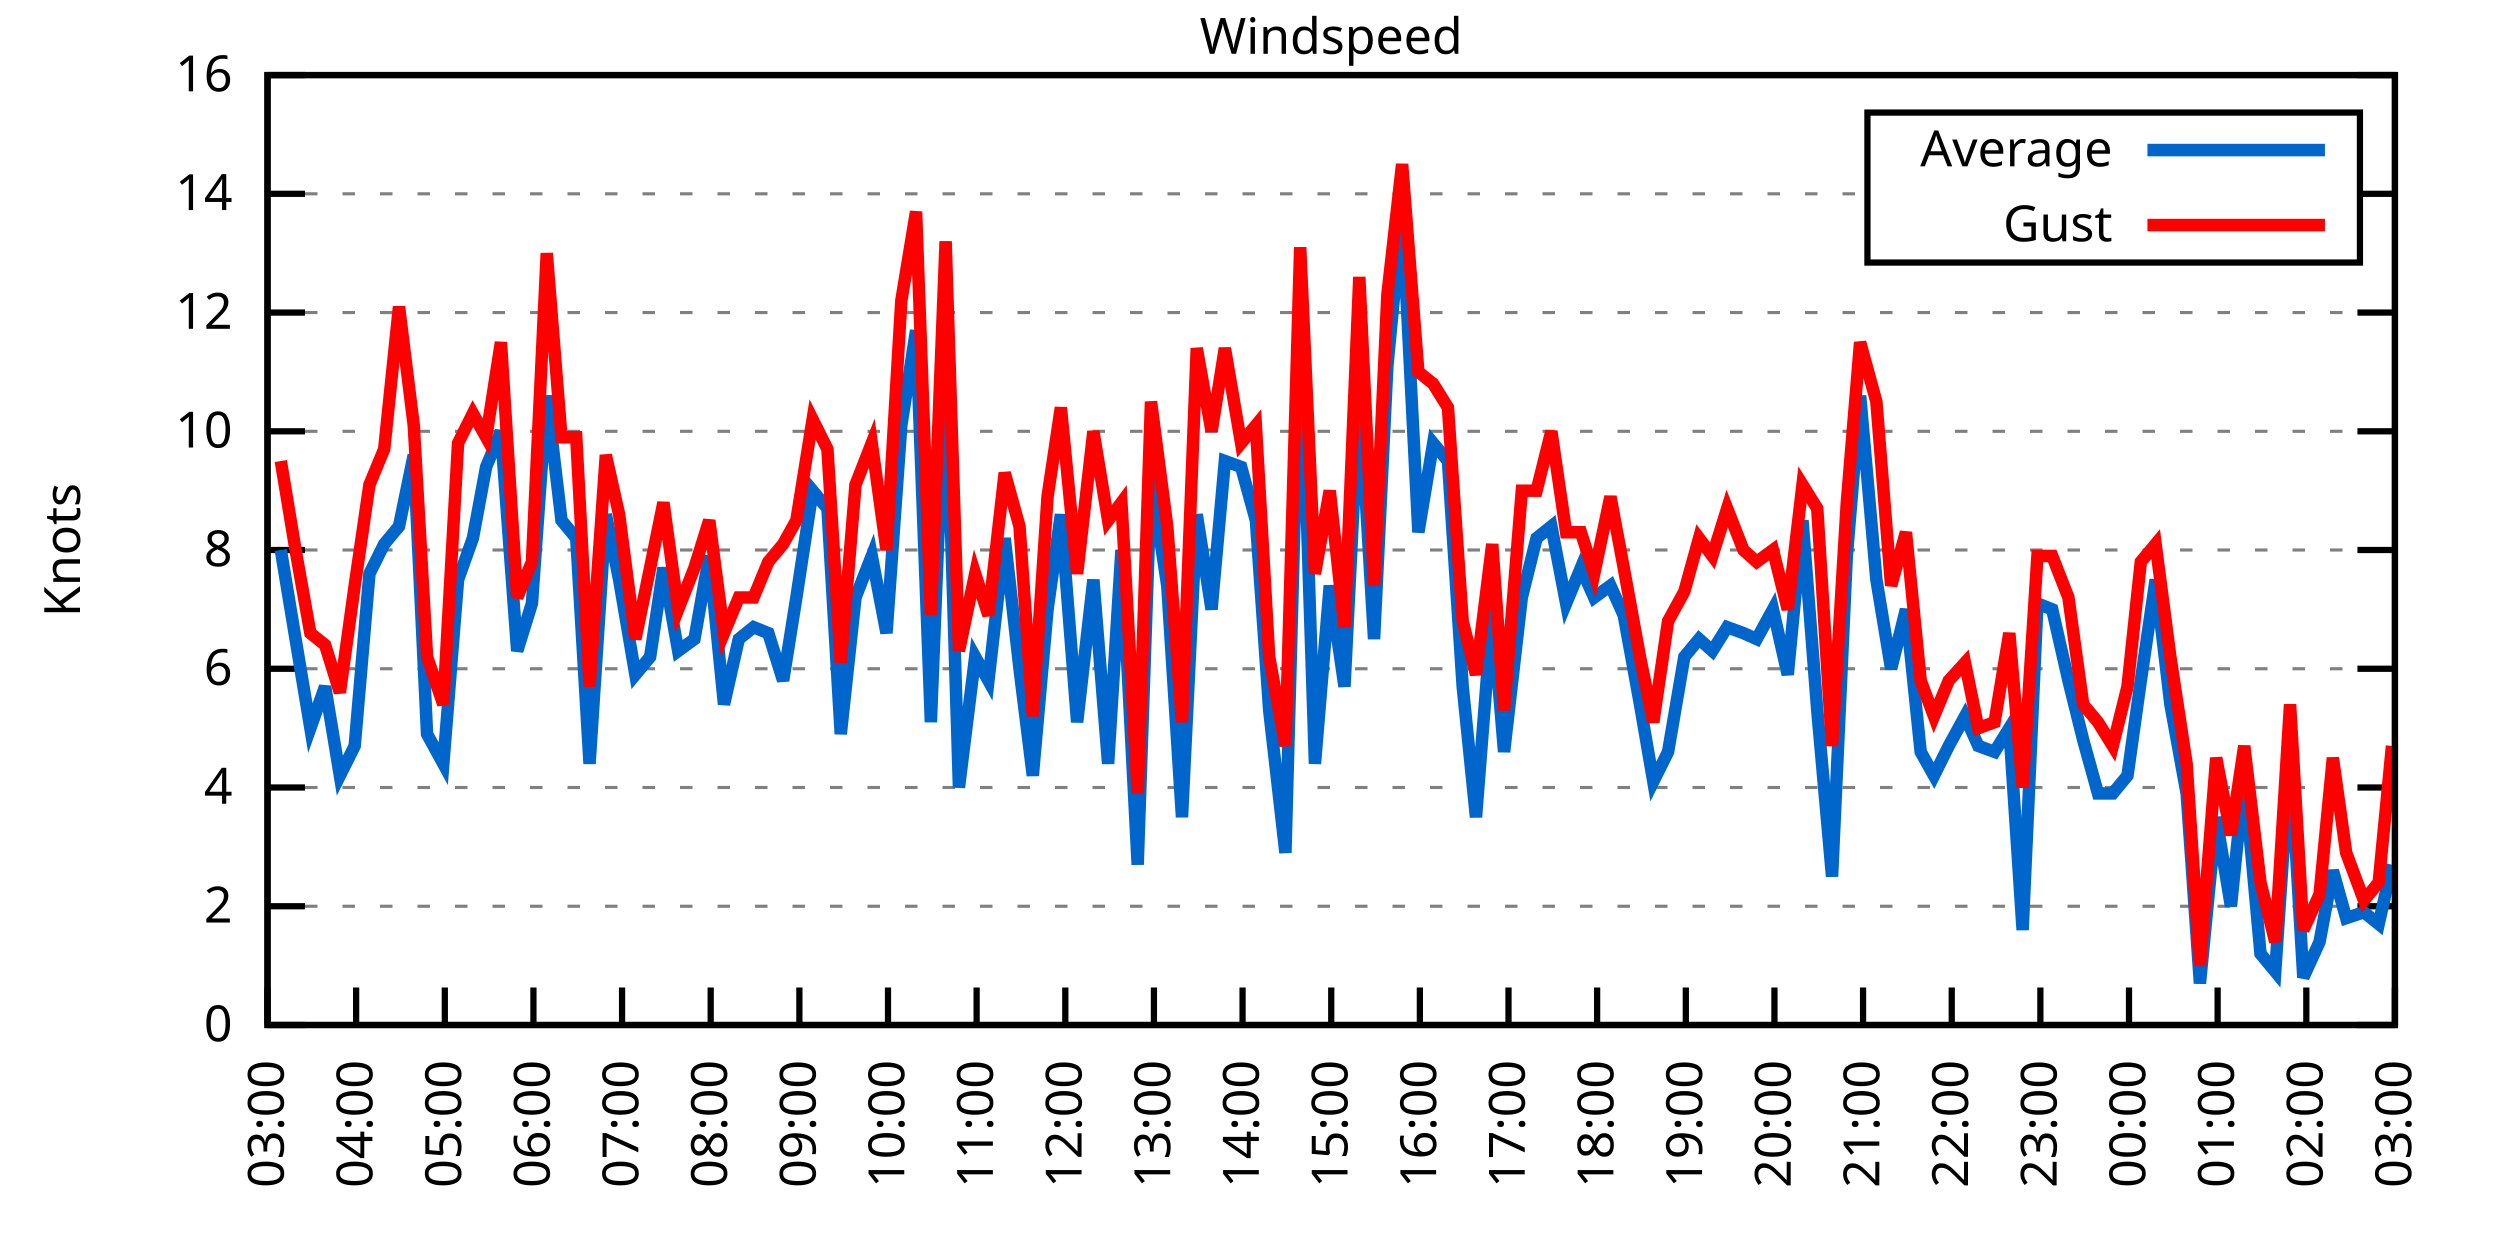
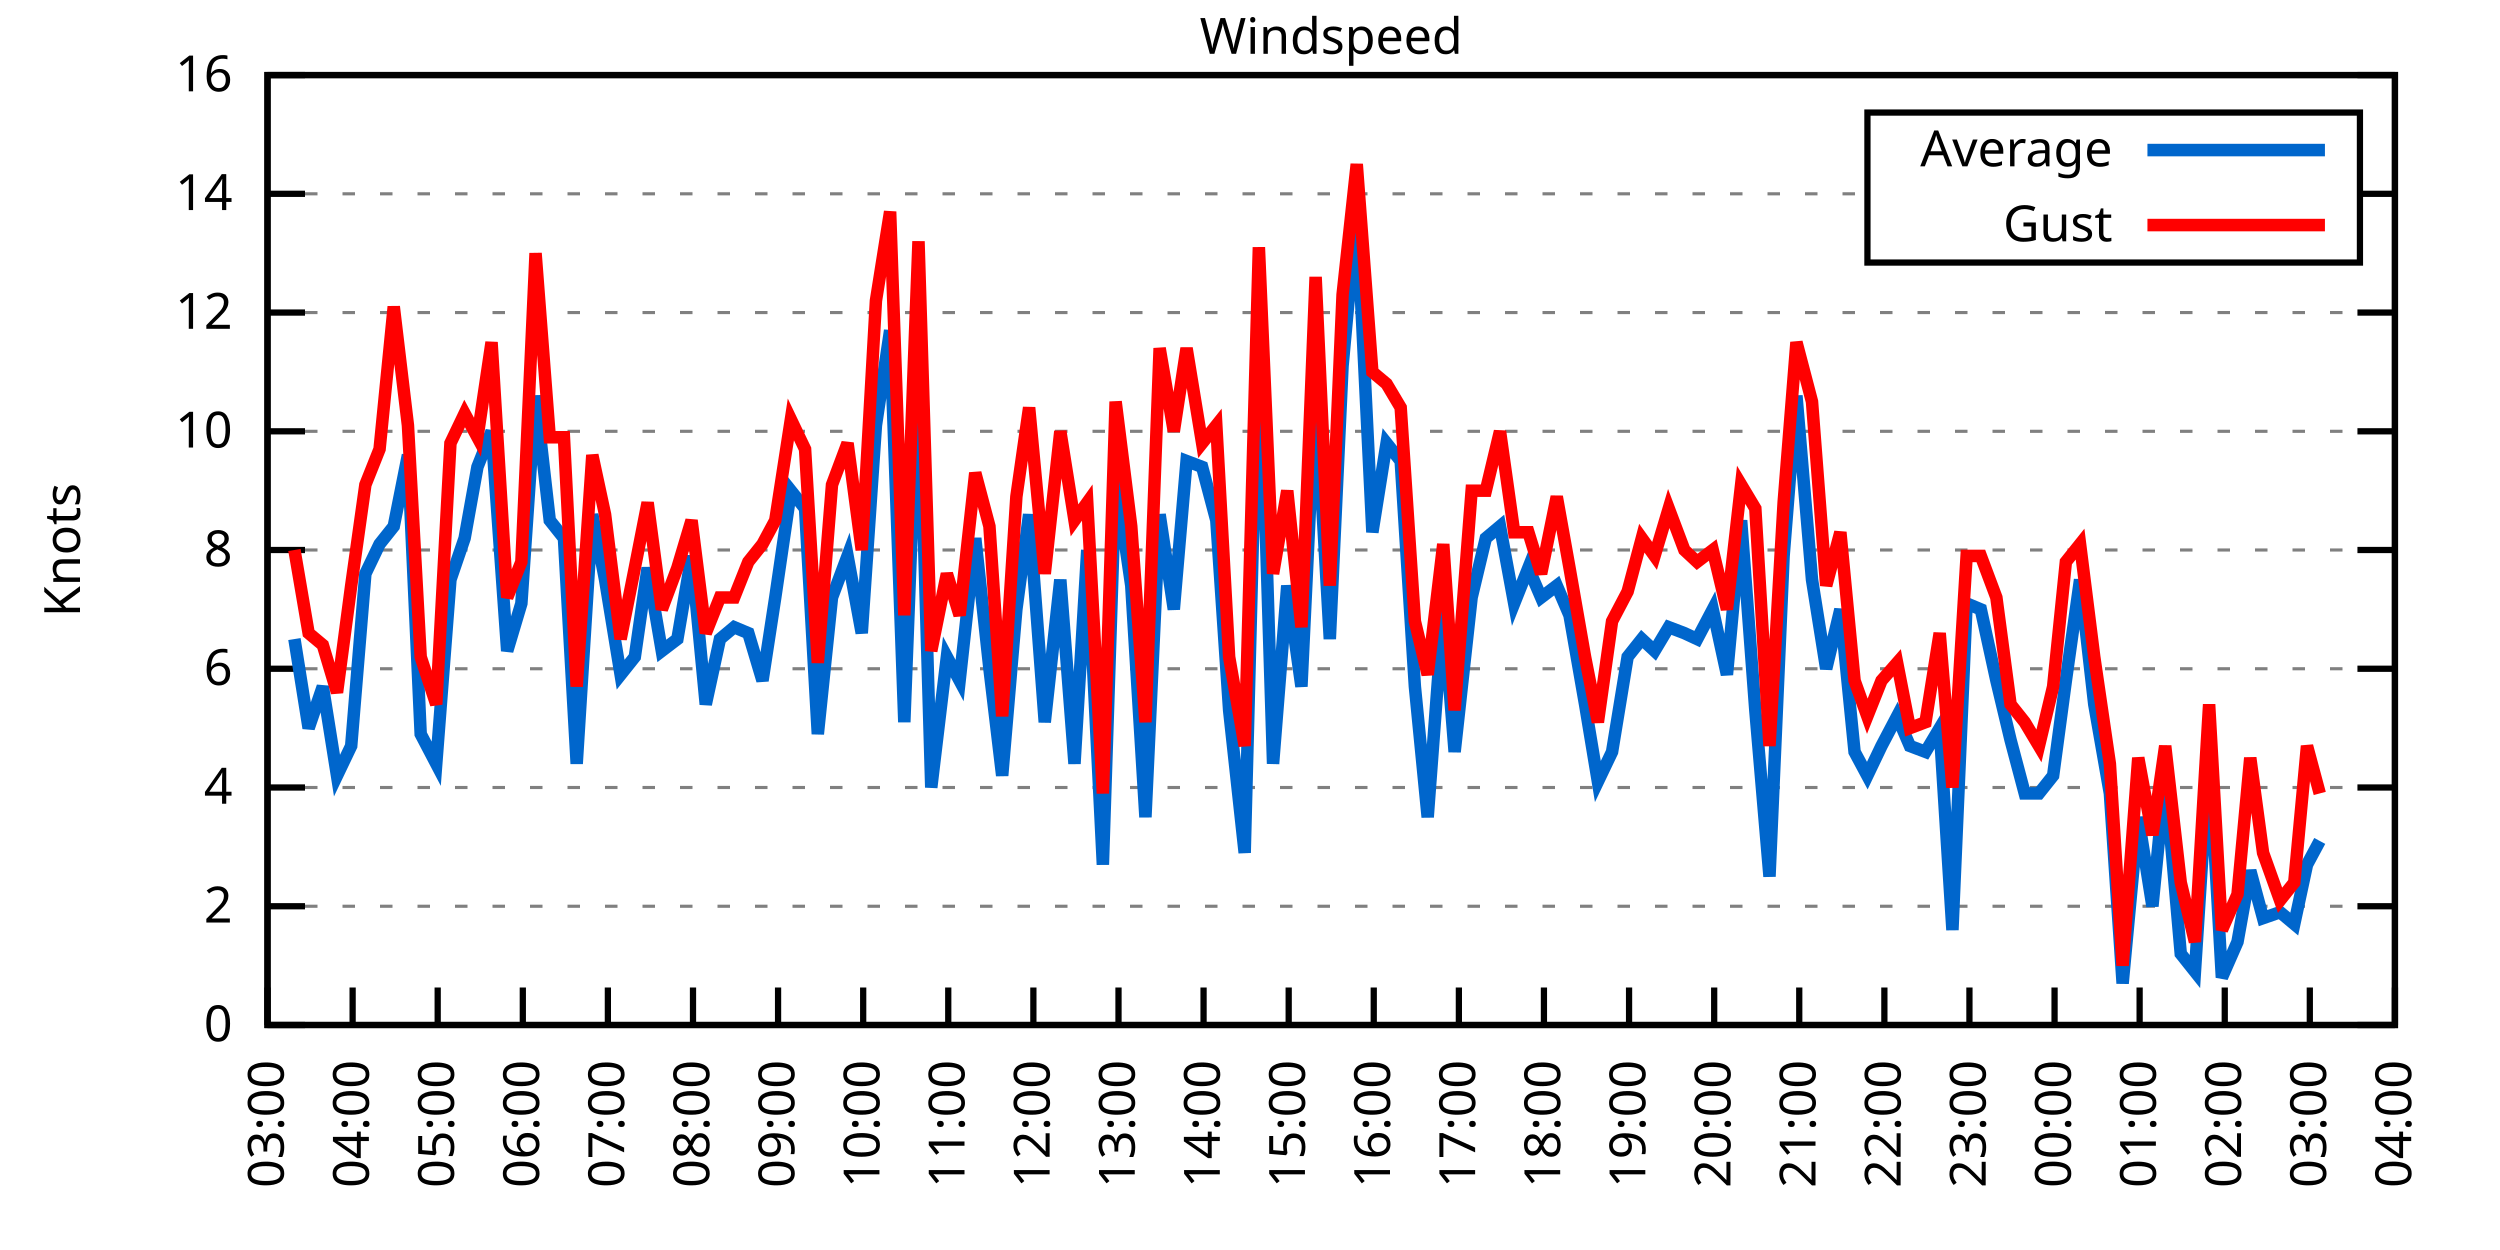
<svg xmlns="http://www.w3.org/2000/svg" xmlns:xlink="http://www.w3.org/1999/xlink" width="400" height="200" viewBox="0 0 400 200">
  <g id="gnuplot_canvas">
    <rect x="0" y="0" width="400" height="200" fill="none" />
    <defs>
      <circle id="gpDot" r="0.5" stroke-width="0.5" stroke="currentColor" />
      <path id="gpPt0" stroke-width="0.333" stroke="currentColor" d="M-1,0 h2 M0,-1 v2" />
      <path id="gpPt1" stroke-width="0.333" stroke="currentColor" d="M-1,-1 L1,1 M1,-1 L-1,1" />
      <path id="gpPt2" stroke-width="0.333" stroke="currentColor" d="M-1,0 L1,0 M0,-1 L0,1 M-1,-1 L1,1 M-1,1 L1,-1" />
      <rect id="gpPt3" stroke-width="0.333" stroke="currentColor" x="-1" y="-1" width="2" height="2" />
      <rect id="gpPt4" stroke-width="0.333" stroke="currentColor" fill="currentColor" x="-1" y="-1" width="2" height="2" />
      <circle id="gpPt5" stroke-width="0.333" stroke="currentColor" cx="0" cy="0" r="1" />
      <use xlink:href="#gpPt5" id="gpPt6" fill="currentColor" stroke="none" />
      <path id="gpPt7" stroke-width="0.333" stroke="currentColor" d="M0,-1.33 L-1.33,0.67 L1.33,0.67 z" />
      <use xlink:href="#gpPt7" id="gpPt8" fill="currentColor" stroke="none" />
      <use xlink:href="#gpPt7" id="gpPt9" stroke="currentColor" transform="rotate(180)" />
      <use xlink:href="#gpPt9" id="gpPt10" fill="currentColor" stroke="none" />
      <use xlink:href="#gpPt3" id="gpPt11" stroke="currentColor" transform="rotate(45)" />
      <use xlink:href="#gpPt11" id="gpPt12" fill="currentColor" stroke="none" />
      <path id="gpPt13" stroke-width="0.333" stroke="currentColor" d="M0,1.330 L1.265,0.411 L0.782,-1.067 L-0.782,-1.076 L-1.265,0.411 z" />
      <use xlink:href="#gpPt13" id="gpPt14" fill="currentColor" stroke="none" />
      <filter id="textbox" filterUnits="objectBoundingBox" x="0" y="0" height="1" width="1">
        <feFlood flood-color="white" flood-opacity="1" result="bgnd" />
        <feComposite in="SourceGraphic" in2="bgnd" operator="atop" />
      </filter>
      <filter id="greybox" filterUnits="objectBoundingBox" x="0" y="0" height="1" width="1">
        <feFlood flood-color="lightgrey" flood-opacity="1" result="grey" />
        <feComposite in="SourceGraphic" in2="grey" operator="atop" />
      </filter>
    </defs>
    <g fill="none" color="white" stroke="currentColor" stroke-width="1.00" stroke-linecap="butt" stroke-linejoin="miter">
</g>
    <g fill="none" color="black" stroke="currentColor" stroke-width="1.00" stroke-linecap="butt" stroke-linejoin="miter">
      <g stroke="none" shape-rendering="crispEdges">
        <polygon fill="rgb(255, 255, 255)" points="42.80,164.00 383.18,164.00 383.18,12.02 42.80,12.02 " />
      </g>
    </g>
    <g fill="none" color="black" stroke="currentColor" stroke-width="1.00" stroke-linecap="butt" stroke-linejoin="miter">
</g>
    <g fill="none" color="black" stroke="black" stroke-width="0.50" stroke-linecap="butt" stroke-linejoin="miter">
</g>
    <g fill="none" color="gray" stroke="currentColor" stroke-width="0.50" stroke-linecap="butt" stroke-linejoin="miter">
      <path stroke="gray" stroke-dasharray="2,4" class="gridline" d="M42.80,164.00 L383.19,164.00  " />
    </g>
    <g fill="none" color="gray" stroke="gray" stroke-width="1.00" stroke-linecap="butt" stroke-linejoin="miter">
</g>
    <g fill="none" color="black" stroke="currentColor" stroke-width="1.00" stroke-linecap="butt" stroke-linejoin="miter">
      <path stroke="black" d="M42.80,164.00 L48.80,164.00 M383.19,164.00 L377.19,164.00  " />
      <g transform="translate(37.20,166.60)" stroke="none" fill="black" font-family="Sans" font-size="8.00" text-anchor="end">
        <text>
          <tspan font-family="Sans"> 0</tspan>
        </text>
      </g>
    </g>
    <g fill="none" color="black" stroke="currentColor" stroke-width="1.00" stroke-linecap="butt" stroke-linejoin="miter">
</g>
    <g fill="none" color="black" stroke="black" stroke-width="0.50" stroke-linecap="butt" stroke-linejoin="miter">
</g>
    <g fill="none" color="gray" stroke="currentColor" stroke-width="0.50" stroke-linecap="butt" stroke-linejoin="miter">
      <path stroke="gray" stroke-dasharray="2,4" class="gridline" d="M42.80,145.00 L383.19,145.00  " />
    </g>
    <g fill="none" color="gray" stroke="gray" stroke-width="1.00" stroke-linecap="butt" stroke-linejoin="miter">
</g>
    <g fill="none" color="black" stroke="currentColor" stroke-width="1.00" stroke-linecap="butt" stroke-linejoin="miter">
      <path stroke="black" d="M42.80,145.00 L48.80,145.00 M383.19,145.00 L377.19,145.00  " />
      <g transform="translate(37.20,147.60)" stroke="none" fill="black" font-family="Sans" font-size="8.00" text-anchor="end">
        <text>
          <tspan font-family="Sans"> 2</tspan>
        </text>
      </g>
    </g>
    <g fill="none" color="black" stroke="currentColor" stroke-width="1.00" stroke-linecap="butt" stroke-linejoin="miter">
</g>
    <g fill="none" color="black" stroke="black" stroke-width="0.50" stroke-linecap="butt" stroke-linejoin="miter">
</g>
    <g fill="none" color="gray" stroke="currentColor" stroke-width="0.50" stroke-linecap="butt" stroke-linejoin="miter">
      <path stroke="gray" stroke-dasharray="2,4" class="gridline" d="M42.80,126.00 L383.19,126.00  " />
    </g>
    <g fill="none" color="gray" stroke="gray" stroke-width="1.00" stroke-linecap="butt" stroke-linejoin="miter">
</g>
    <g fill="none" color="black" stroke="currentColor" stroke-width="1.00" stroke-linecap="butt" stroke-linejoin="miter">
      <path stroke="black" d="M42.80,126.00 L48.80,126.00 M383.19,126.00 L377.19,126.00  " />
      <g transform="translate(37.20,128.60)" stroke="none" fill="black" font-family="Sans" font-size="8.00" text-anchor="end">
        <text>
          <tspan font-family="Sans"> 4</tspan>
        </text>
      </g>
    </g>
    <g fill="none" color="black" stroke="currentColor" stroke-width="1.00" stroke-linecap="butt" stroke-linejoin="miter">
</g>
    <g fill="none" color="black" stroke="black" stroke-width="0.50" stroke-linecap="butt" stroke-linejoin="miter">
</g>
    <g fill="none" color="gray" stroke="currentColor" stroke-width="0.50" stroke-linecap="butt" stroke-linejoin="miter">
      <path stroke="gray" stroke-dasharray="2,4" class="gridline" d="M42.80,107.00 L383.19,107.00  " />
    </g>
    <g fill="none" color="gray" stroke="gray" stroke-width="1.00" stroke-linecap="butt" stroke-linejoin="miter">
</g>
    <g fill="none" color="black" stroke="currentColor" stroke-width="1.00" stroke-linecap="butt" stroke-linejoin="miter">
      <path stroke="black" d="M42.80,107.00 L48.80,107.00 M383.19,107.00 L377.19,107.00  " />
      <g transform="translate(37.20,109.60)" stroke="none" fill="black" font-family="Sans" font-size="8.00" text-anchor="end">
        <text>
          <tspan font-family="Sans"> 6</tspan>
        </text>
      </g>
    </g>
    <g fill="none" color="black" stroke="currentColor" stroke-width="1.00" stroke-linecap="butt" stroke-linejoin="miter">
</g>
    <g fill="none" color="black" stroke="black" stroke-width="0.50" stroke-linecap="butt" stroke-linejoin="miter">
</g>
    <g fill="none" color="gray" stroke="currentColor" stroke-width="0.50" stroke-linecap="butt" stroke-linejoin="miter">
      <path stroke="gray" stroke-dasharray="2,4" class="gridline" d="M42.80,88.00 L383.19,88.00  " />
    </g>
    <g fill="none" color="gray" stroke="gray" stroke-width="1.00" stroke-linecap="butt" stroke-linejoin="miter">
</g>
    <g fill="none" color="black" stroke="currentColor" stroke-width="1.00" stroke-linecap="butt" stroke-linejoin="miter">
      <path stroke="black" d="M42.80,88.00 L48.80,88.00 M383.19,88.00 L377.19,88.00  " />
      <g transform="translate(37.20,90.60)" stroke="none" fill="black" font-family="Sans" font-size="8.00" text-anchor="end">
        <text>
          <tspan font-family="Sans"> 8</tspan>
        </text>
      </g>
    </g>
    <g fill="none" color="black" stroke="currentColor" stroke-width="1.00" stroke-linecap="butt" stroke-linejoin="miter">
</g>
    <g fill="none" color="black" stroke="black" stroke-width="0.50" stroke-linecap="butt" stroke-linejoin="miter">
</g>
    <g fill="none" color="gray" stroke="currentColor" stroke-width="0.50" stroke-linecap="butt" stroke-linejoin="miter">
      <path stroke="gray" stroke-dasharray="2,4" class="gridline" d="M42.80,69.01 L383.19,69.01  " />
    </g>
    <g fill="none" color="gray" stroke="gray" stroke-width="1.00" stroke-linecap="butt" stroke-linejoin="miter">
</g>
    <g fill="none" color="black" stroke="currentColor" stroke-width="1.00" stroke-linecap="butt" stroke-linejoin="miter">
      <path stroke="black" d="M42.80,69.01 L48.80,69.01 M383.19,69.01 L377.19,69.01  " />
      <g transform="translate(37.20,71.61)" stroke="none" fill="black" font-family="Sans" font-size="8.00" text-anchor="end">
        <text>
          <tspan font-family="Sans"> 10</tspan>
        </text>
      </g>
    </g>
    <g fill="none" color="black" stroke="currentColor" stroke-width="1.00" stroke-linecap="butt" stroke-linejoin="miter">
</g>
    <g fill="none" color="black" stroke="black" stroke-width="0.50" stroke-linecap="butt" stroke-linejoin="miter">
</g>
    <g fill="none" color="gray" stroke="currentColor" stroke-width="0.50" stroke-linecap="butt" stroke-linejoin="miter">
      <path stroke="gray" stroke-dasharray="2,4" class="gridline" d="M42.80,50.01 L383.19,50.01  " />
    </g>
    <g fill="none" color="gray" stroke="gray" stroke-width="1.00" stroke-linecap="butt" stroke-linejoin="miter">
</g>
    <g fill="none" color="black" stroke="currentColor" stroke-width="1.00" stroke-linecap="butt" stroke-linejoin="miter">
      <path stroke="black" d="M42.80,50.01 L48.80,50.01 M383.19,50.01 L377.19,50.01  " />
      <g transform="translate(37.20,52.61)" stroke="none" fill="black" font-family="Sans" font-size="8.00" text-anchor="end">
        <text>
          <tspan font-family="Sans"> 12</tspan>
        </text>
      </g>
    </g>
    <g fill="none" color="black" stroke="currentColor" stroke-width="1.00" stroke-linecap="butt" stroke-linejoin="miter">
</g>
    <g fill="none" color="black" stroke="black" stroke-width="0.50" stroke-linecap="butt" stroke-linejoin="miter">
</g>
    <g fill="none" color="gray" stroke="currentColor" stroke-width="0.50" stroke-linecap="butt" stroke-linejoin="miter">
      <path stroke="gray" stroke-dasharray="2,4" class="gridline" d="M42.80,31.01 L298.79,31.01 M377.59,31.01 L383.19,31.01  " />
    </g>
    <g fill="none" color="gray" stroke="gray" stroke-width="1.00" stroke-linecap="butt" stroke-linejoin="miter">
</g>
    <g fill="none" color="black" stroke="currentColor" stroke-width="1.00" stroke-linecap="butt" stroke-linejoin="miter">
      <path stroke="black" d="M42.80,31.01 L48.80,31.01 M383.19,31.01 L377.19,31.01  " />
      <g transform="translate(37.20,33.61)" stroke="none" fill="black" font-family="Sans" font-size="8.00" text-anchor="end">
        <text>
          <tspan font-family="Sans"> 14</tspan>
        </text>
      </g>
    </g>
    <g fill="none" color="black" stroke="currentColor" stroke-width="1.00" stroke-linecap="butt" stroke-linejoin="miter">
</g>
    <g fill="none" color="black" stroke="black" stroke-width="0.50" stroke-linecap="butt" stroke-linejoin="miter">
</g>
    <g fill="none" color="gray" stroke="currentColor" stroke-width="0.50" stroke-linecap="butt" stroke-linejoin="miter">
      <path stroke="gray" stroke-dasharray="2,4" class="gridline" d="M42.80,12.01 L383.19,12.01  " />
    </g>
    <g fill="none" color="gray" stroke="gray" stroke-width="1.00" stroke-linecap="butt" stroke-linejoin="miter">
</g>
    <g fill="none" color="black" stroke="currentColor" stroke-width="1.00" stroke-linecap="butt" stroke-linejoin="miter">
      <path stroke="black" d="M42.80,12.01 L48.80,12.01 M383.19,12.01 L377.19,12.01  " />
      <g transform="translate(37.20,14.61)" stroke="none" fill="black" font-family="Sans" font-size="8.00" text-anchor="end">
        <text>
          <tspan font-family="Sans"> 16</tspan>
        </text>
      </g>
    </g>
    <g fill="none" color="black" stroke="currentColor" stroke-width="1.00" stroke-linecap="butt" stroke-linejoin="miter">
      <path stroke="black" d="M42.80,164.00 L42.80,158.00  " />
      <g transform="translate(45.40,169.60) rotate(270.00)" stroke="none" fill="black" font-family="Sans" font-size="8.00" text-anchor="end">
        <text>
          <tspan font-family="Sans">03:00</tspan>
        </text>
      </g>
    </g>
    <g fill="none" color="black" stroke="currentColor" stroke-width="1.00" stroke-linecap="butt" stroke-linejoin="miter">
-       <path stroke="black" d="M56.98,164.00 L56.98,158.00  " />
-       <g transform="translate(59.58,169.60) rotate(270.00)" stroke="none" fill="black" font-family="Sans" font-size="8.00" text-anchor="end">
+       <path stroke="black" d="M56.42,164.00 L56.42,158.00  " />
+       <g transform="translate(59.02,169.60) rotate(270.00)" stroke="none" fill="black" font-family="Sans" font-size="8.00" text-anchor="end">
        <text>
          <tspan font-family="Sans">04:00</tspan>
        </text>
      </g>
    </g>
    <g fill="none" color="black" stroke="currentColor" stroke-width="1.00" stroke-linecap="butt" stroke-linejoin="miter">
-       <path stroke="black" d="M71.17,164.00 L71.17,158.00  " />
-       <g transform="translate(73.77,169.60) rotate(270.00)" stroke="none" fill="black" font-family="Sans" font-size="8.00" text-anchor="end">
+       <path stroke="black" d="M70.03,164.00 L70.03,158.00  " />
+       <g transform="translate(72.63,169.60) rotate(270.00)" stroke="none" fill="black" font-family="Sans" font-size="8.00" text-anchor="end">
        <text>
          <tspan font-family="Sans">05:00</tspan>
        </text>
      </g>
    </g>
    <g fill="none" color="black" stroke="currentColor" stroke-width="1.00" stroke-linecap="butt" stroke-linejoin="miter">
-       <path stroke="black" d="M85.35,164.00 L85.35,158.00  " />
-       <g transform="translate(87.95,169.60) rotate(270.00)" stroke="none" fill="black" font-family="Sans" font-size="8.00" text-anchor="end">
+       <path stroke="black" d="M83.65,164.00 L83.65,158.00  " />
+       <g transform="translate(86.25,169.60) rotate(270.00)" stroke="none" fill="black" font-family="Sans" font-size="8.00" text-anchor="end">
        <text>
          <tspan font-family="Sans">06:00</tspan>
        </text>
      </g>
    </g>
    <g fill="none" color="black" stroke="currentColor" stroke-width="1.00" stroke-linecap="butt" stroke-linejoin="miter">
-       <path stroke="black" d="M99.53,164.00 L99.53,158.00  " />
-       <g transform="translate(102.13,169.60) rotate(270.00)" stroke="none" fill="black" font-family="Sans" font-size="8.00" text-anchor="end">
+       <path stroke="black" d="M97.26,164.00 L97.26,158.00  " />
+       <g transform="translate(99.86,169.60) rotate(270.00)" stroke="none" fill="black" font-family="Sans" font-size="8.00" text-anchor="end">
        <text>
          <tspan font-family="Sans">07:00</tspan>
        </text>
      </g>
    </g>
    <g fill="none" color="black" stroke="currentColor" stroke-width="1.00" stroke-linecap="butt" stroke-linejoin="miter">
-       <path stroke="black" d="M113.71,164.00 L113.71,158.00  " />
-       <g transform="translate(116.31,169.60) rotate(270.00)" stroke="none" fill="black" font-family="Sans" font-size="8.00" text-anchor="end">
+       <path stroke="black" d="M110.88,164.00 L110.88,158.00  " />
+       <g transform="translate(113.48,169.60) rotate(270.00)" stroke="none" fill="black" font-family="Sans" font-size="8.00" text-anchor="end">
        <text>
          <tspan font-family="Sans">08:00</tspan>
        </text>
      </g>
    </g>
    <g fill="none" color="black" stroke="currentColor" stroke-width="1.00" stroke-linecap="butt" stroke-linejoin="miter">
-       <path stroke="black" d="M127.90,164.00 L127.90,158.00  " />
-       <g transform="translate(130.50,169.60) rotate(270.00)" stroke="none" fill="black" font-family="Sans" font-size="8.00" text-anchor="end">
+       <path stroke="black" d="M124.49,164.00 L124.49,158.00  " />
+       <g transform="translate(127.09,169.60) rotate(270.00)" stroke="none" fill="black" font-family="Sans" font-size="8.00" text-anchor="end">
        <text>
          <tspan font-family="Sans">09:00</tspan>
        </text>
      </g>
    </g>
    <g fill="none" color="black" stroke="currentColor" stroke-width="1.00" stroke-linecap="butt" stroke-linejoin="miter">
-       <path stroke="black" d="M142.08,164.00 L142.08,158.00  " />
-       <g transform="translate(144.68,169.60) rotate(270.00)" stroke="none" fill="black" font-family="Sans" font-size="8.00" text-anchor="end">
+       <path stroke="black" d="M138.11,164.00 L138.11,158.00  " />
+       <g transform="translate(140.71,169.60) rotate(270.00)" stroke="none" fill="black" font-family="Sans" font-size="8.00" text-anchor="end">
        <text>
          <tspan font-family="Sans">10:00</tspan>
        </text>
      </g>
    </g>
    <g fill="none" color="black" stroke="currentColor" stroke-width="1.00" stroke-linecap="butt" stroke-linejoin="miter">
-       <path stroke="black" d="M156.26,164.00 L156.26,158.00  " />
-       <g transform="translate(158.86,169.60) rotate(270.00)" stroke="none" fill="black" font-family="Sans" font-size="8.00" text-anchor="end">
+       <path stroke="black" d="M151.72,164.00 L151.72,158.00  " />
+       <g transform="translate(154.32,169.60) rotate(270.00)" stroke="none" fill="black" font-family="Sans" font-size="8.00" text-anchor="end">
        <text>
          <tspan font-family="Sans">11:00</tspan>
        </text>
      </g>
    </g>
    <g fill="none" color="black" stroke="currentColor" stroke-width="1.00" stroke-linecap="butt" stroke-linejoin="miter">
-       <path stroke="black" d="M170.45,164.00 L170.45,158.00  " />
-       <g transform="translate(173.05,169.60) rotate(270.00)" stroke="none" fill="black" font-family="Sans" font-size="8.00" text-anchor="end">
+       <path stroke="black" d="M165.34,164.00 L165.34,158.00  " />
+       <g transform="translate(167.94,169.60) rotate(270.00)" stroke="none" fill="black" font-family="Sans" font-size="8.00" text-anchor="end">
        <text>
          <tspan font-family="Sans">12:00</tspan>
        </text>
      </g>
    </g>
    <g fill="none" color="black" stroke="currentColor" stroke-width="1.00" stroke-linecap="butt" stroke-linejoin="miter">
-       <path stroke="black" d="M184.63,164.00 L184.63,158.00  " />
-       <g transform="translate(187.23,169.60) rotate(270.00)" stroke="none" fill="black" font-family="Sans" font-size="8.00" text-anchor="end">
+       <path stroke="black" d="M178.96,164.00 L178.96,158.00  " />
+       <g transform="translate(181.56,169.60) rotate(270.00)" stroke="none" fill="black" font-family="Sans" font-size="8.00" text-anchor="end">
        <text>
          <tspan font-family="Sans">13:00</tspan>
        </text>
      </g>
    </g>
    <g fill="none" color="black" stroke="currentColor" stroke-width="1.00" stroke-linecap="butt" stroke-linejoin="miter">
-       <path stroke="black" d="M198.81,164.00 L198.81,158.00  " />
-       <g transform="translate(201.41,169.60) rotate(270.00)" stroke="none" fill="black" font-family="Sans" font-size="8.00" text-anchor="end">
+       <path stroke="black" d="M192.57,164.00 L192.57,158.00  " />
+       <g transform="translate(195.17,169.60) rotate(270.00)" stroke="none" fill="black" font-family="Sans" font-size="8.00" text-anchor="end">
        <text>
          <tspan font-family="Sans">14:00</tspan>
        </text>
      </g>
    </g>
    <g fill="none" color="black" stroke="currentColor" stroke-width="1.00" stroke-linecap="butt" stroke-linejoin="miter">
-       <path stroke="black" d="M213.00,164.00 L213.00,158.00  " />
-       <g transform="translate(215.60,169.60) rotate(270.00)" stroke="none" fill="black" font-family="Sans" font-size="8.00" text-anchor="end">
+       <path stroke="black" d="M206.19,164.00 L206.19,158.00  " />
+       <g transform="translate(208.79,169.60) rotate(270.00)" stroke="none" fill="black" font-family="Sans" font-size="8.00" text-anchor="end">
        <text>
          <tspan font-family="Sans">15:00</tspan>
        </text>
      </g>
    </g>
    <g fill="none" color="black" stroke="currentColor" stroke-width="1.00" stroke-linecap="butt" stroke-linejoin="miter">
-       <path stroke="black" d="M227.18,164.00 L227.18,158.00  " />
-       <g transform="translate(229.78,169.60) rotate(270.00)" stroke="none" fill="black" font-family="Sans" font-size="8.00" text-anchor="end">
+       <path stroke="black" d="M219.80,164.00 L219.80,158.00  " />
+       <g transform="translate(222.40,169.60) rotate(270.00)" stroke="none" fill="black" font-family="Sans" font-size="8.00" text-anchor="end">
        <text>
          <tspan font-family="Sans">16:00</tspan>
        </text>
      </g>
    </g>
    <g fill="none" color="black" stroke="currentColor" stroke-width="1.00" stroke-linecap="butt" stroke-linejoin="miter">
-       <path stroke="black" d="M241.36,164.00 L241.36,158.00  " />
-       <g transform="translate(243.96,169.60) rotate(270.00)" stroke="none" fill="black" font-family="Sans" font-size="8.00" text-anchor="end">
+       <path stroke="black" d="M233.42,164.00 L233.42,158.00  " />
+       <g transform="translate(236.02,169.60) rotate(270.00)" stroke="none" fill="black" font-family="Sans" font-size="8.00" text-anchor="end">
        <text>
          <tspan font-family="Sans">17:00</tspan>
        </text>
      </g>
    </g>
    <g fill="none" color="black" stroke="currentColor" stroke-width="1.00" stroke-linecap="butt" stroke-linejoin="miter">
-       <path stroke="black" d="M255.54,164.00 L255.54,158.00  " />
-       <g transform="translate(258.14,169.60) rotate(270.00)" stroke="none" fill="black" font-family="Sans" font-size="8.00" text-anchor="end">
+       <path stroke="black" d="M247.03,164.00 L247.03,158.00  " />
+       <g transform="translate(249.63,169.60) rotate(270.00)" stroke="none" fill="black" font-family="Sans" font-size="8.00" text-anchor="end">
        <text>
          <tspan font-family="Sans">18:00</tspan>
        </text>
      </g>
    </g>
    <g fill="none" color="black" stroke="currentColor" stroke-width="1.00" stroke-linecap="butt" stroke-linejoin="miter">
-       <path stroke="black" d="M269.73,164.00 L269.73,158.00  " />
-       <g transform="translate(272.33,169.60) rotate(270.00)" stroke="none" fill="black" font-family="Sans" font-size="8.00" text-anchor="end">
+       <path stroke="black" d="M260.65,164.00 L260.65,158.00  " />
+       <g transform="translate(263.25,169.60) rotate(270.00)" stroke="none" fill="black" font-family="Sans" font-size="8.00" text-anchor="end">
        <text>
          <tspan font-family="Sans">19:00</tspan>
        </text>
      </g>
    </g>
    <g fill="none" color="black" stroke="currentColor" stroke-width="1.00" stroke-linecap="butt" stroke-linejoin="miter">
-       <path stroke="black" d="M283.91,164.00 L283.91,158.00  " />
-       <g transform="translate(286.51,169.60) rotate(270.00)" stroke="none" fill="black" font-family="Sans" font-size="8.00" text-anchor="end">
+       <path stroke="black" d="M274.27,164.00 L274.27,158.00  " />
+       <g transform="translate(276.87,169.60) rotate(270.00)" stroke="none" fill="black" font-family="Sans" font-size="8.00" text-anchor="end">
        <text>
          <tspan font-family="Sans">20:00</tspan>
        </text>
      </g>
    </g>
    <g fill="none" color="black" stroke="currentColor" stroke-width="1.00" stroke-linecap="butt" stroke-linejoin="miter">
-       <path stroke="black" d="M298.09,164.00 L298.09,158.00  " />
-       <g transform="translate(300.69,169.60) rotate(270.00)" stroke="none" fill="black" font-family="Sans" font-size="8.00" text-anchor="end">
+       <path stroke="black" d="M287.88,164.00 L287.88,158.00  " />
+       <g transform="translate(290.48,169.60) rotate(270.00)" stroke="none" fill="black" font-family="Sans" font-size="8.00" text-anchor="end">
        <text>
          <tspan font-family="Sans">21:00</tspan>
        </text>
      </g>
    </g>
    <g fill="none" color="black" stroke="currentColor" stroke-width="1.00" stroke-linecap="butt" stroke-linejoin="miter">
-       <path stroke="black" d="M312.28,164.00 L312.28,158.00  " />
-       <g transform="translate(314.88,169.60) rotate(270.00)" stroke="none" fill="black" font-family="Sans" font-size="8.00" text-anchor="end">
+       <path stroke="black" d="M301.50,164.00 L301.50,158.00  " />
+       <g transform="translate(304.10,169.60) rotate(270.00)" stroke="none" fill="black" font-family="Sans" font-size="8.00" text-anchor="end">
        <text>
          <tspan font-family="Sans">22:00</tspan>
        </text>
      </g>
    </g>
    <g fill="none" color="black" stroke="currentColor" stroke-width="1.00" stroke-linecap="butt" stroke-linejoin="miter">
-       <path stroke="black" d="M326.46,164.00 L326.46,158.00  " />
-       <g transform="translate(329.06,169.60) rotate(270.00)" stroke="none" fill="black" font-family="Sans" font-size="8.00" text-anchor="end">
+       <path stroke="black" d="M315.11,164.00 L315.11,158.00  " />
+       <g transform="translate(317.71,169.60) rotate(270.00)" stroke="none" fill="black" font-family="Sans" font-size="8.00" text-anchor="end">
        <text>
          <tspan font-family="Sans">23:00</tspan>
        </text>
      </g>
    </g>
    <g fill="none" color="black" stroke="currentColor" stroke-width="1.00" stroke-linecap="butt" stroke-linejoin="miter">
-       <path stroke="black" d="M340.64,164.00 L340.64,158.00  " />
-       <g transform="translate(343.24,169.60) rotate(270.00)" stroke="none" fill="black" font-family="Sans" font-size="8.00" text-anchor="end">
+       <path stroke="black" d="M328.73,164.00 L328.73,158.00  " />
+       <g transform="translate(331.33,169.60) rotate(270.00)" stroke="none" fill="black" font-family="Sans" font-size="8.00" text-anchor="end">
        <text>
          <tspan font-family="Sans">00:00</tspan>
        </text>
      </g>
    </g>
    <g fill="none" color="black" stroke="currentColor" stroke-width="1.00" stroke-linecap="butt" stroke-linejoin="miter">
-       <path stroke="black" d="M354.82,164.00 L354.82,158.00  " />
-       <g transform="translate(357.42,169.60) rotate(270.00)" stroke="none" fill="black" font-family="Sans" font-size="8.00" text-anchor="end">
+       <path stroke="black" d="M342.34,164.00 L342.34,158.00  " />
+       <g transform="translate(344.94,169.60) rotate(270.00)" stroke="none" fill="black" font-family="Sans" font-size="8.00" text-anchor="end">
        <text>
          <tspan font-family="Sans">01:00</tspan>
        </text>
      </g>
    </g>
    <g fill="none" color="black" stroke="currentColor" stroke-width="1.00" stroke-linecap="butt" stroke-linejoin="miter">
-       <path stroke="black" d="M369.01,164.00 L369.01,158.00  " />
-       <g transform="translate(371.61,169.60) rotate(270.00)" stroke="none" fill="black" font-family="Sans" font-size="8.00" text-anchor="end">
+       <path stroke="black" d="M355.96,164.00 L355.96,158.00  " />
+       <g transform="translate(358.56,169.60) rotate(270.00)" stroke="none" fill="black" font-family="Sans" font-size="8.00" text-anchor="end">
        <text>
          <tspan font-family="Sans">02:00</tspan>
+         </text>
+       </g>
+     </g>
+     <g fill="none" color="black" stroke="currentColor" stroke-width="1.00" stroke-linecap="butt" stroke-linejoin="miter">
+       <path stroke="black" d="M369.57,164.00 L369.57,158.00  " />
+       <g transform="translate(372.17,169.60) rotate(270.00)" stroke="none" fill="black" font-family="Sans" font-size="8.00" text-anchor="end">
+         <text>
+           <tspan font-family="Sans">03:00</tspan>
        </text>
      </g>
    </g>
    <g fill="none" color="black" stroke="currentColor" stroke-width="1.00" stroke-linecap="butt" stroke-linejoin="miter">
      <path stroke="black" d="M383.19,164.00 L383.19,158.00  " />
      <g transform="translate(385.79,169.60) rotate(270.00)" stroke="none" fill="black" font-family="Sans" font-size="8.00" text-anchor="end">
        <text>
-           <tspan font-family="Sans">03:00</tspan>
+           <tspan font-family="Sans">04:00</tspan>
        </text>
      </g>
    </g>
    <g fill="none" color="black" stroke="currentColor" stroke-width="1.00" stroke-linecap="butt" stroke-linejoin="miter">
</g>
    <g fill="none" color="black" stroke="currentColor" stroke-width="1.00" stroke-linecap="butt" stroke-linejoin="miter">
      <path stroke="black" d="M42.80,12.01 L42.80,164.00 L383.19,164.00 L383.19,12.01 L42.80,12.01 Z  " />
    </g>
    <g fill="none" color="black" stroke="currentColor" stroke-width="1.00" stroke-linecap="butt" stroke-linejoin="miter">
</g>
    <g fill="none" color="black" stroke="currentColor" stroke-width="1.00" stroke-linecap="butt" stroke-linejoin="miter">
      <path stroke="black" d="M298.79,42.01 L298.79,18.01 L377.59,18.01 L377.59,42.01 L298.79,42.01 Z  " />
    </g>
    <g id="Windspeed_plot_1">
      <g fill="none" color="white" stroke="black" stroke-width="2.00" stroke-linecap="butt" stroke-linejoin="miter">
</g>
      <g fill="none" color="black" stroke="currentColor" stroke-width="2.00" stroke-linecap="butt" stroke-linejoin="miter">
        <g transform="translate(337.99,26.61)" stroke="none" fill="black" font-family="Sans" font-size="8.00" text-anchor="end">
          <text>
            <tspan font-family="Sans">Average</tspan>
          </text>
        </g>
      </g>
      <g fill="none" color="black" stroke="currentColor" stroke-width="2.00" stroke-linecap="butt" stroke-linejoin="miter">
-         <path stroke="rgb(  0, 102, 204)" d="M343.59,24.01 L371.99,24.01 M44.93,88.00 L47.29,102.25 L49.66,116.50 L52.02,109.85 L54.38,124.10 L56.75,119.35   L59.11,91.80 L61.47,87.06 L63.84,84.21 L66.20,72.81 L68.33,117.45 L70.93,122.20 L73.29,92.75 L75.66,86.11   L77.78,74.71 L80.15,69.01 L82.75,104.15 L85.11,96.55 L87.48,63.31 L89.84,83.26 L92.20,86.11 L94.33,122.20   L96.93,82.31 L99.06,92.75 L101.66,107.95 L104.02,105.10 L106.15,90.85 L108.51,104.15 L111.11,102.25 L113.48,88.95   L115.84,112.70 L118.21,102.25 L120.57,100.35 L122.93,101.30 L125.30,108.90 L127.42,95.60 L130.02,78.51 L132.39,81.36   L134.52,117.45 L136.88,95.60 L139.48,88.95 L141.84,101.30 L144.21,68.06 L146.57,52.86 L148.94,115.55 L151.30,56.66   L153.43,126.00 L156.03,105.10 L158.15,108.90 L160.75,86.11 L163.12,107.00 L165.25,124.10 L167.61,97.50 L169.74,82.31   L172.34,115.55 L174.94,92.75 L177.30,122.20 L179.43,88.00 L182.03,138.35 L184.16,76.61 L186.76,93.70 L189.12,130.75   L191.48,82.31 L193.85,97.50 L195.98,73.76 L198.58,74.71 L200.94,83.26 L203.07,113.65 L205.67,136.45 L208.03,50.01   L210.39,122.20 L212.76,93.70 L215.12,109.85 L217.49,62.36 L219.85,102.25 L221.98,58.56 L224.34,33.86 L226.94,85.16   L229.31,70.91 L231.67,73.76 L234.03,109.85 L236.16,130.75 L238.76,97.50 L240.65,120.30 L243.49,95.60 L245.85,86.11   L248.22,84.21 L250.58,96.55 L252.94,90.85 L255.07,95.60 L257.67,93.70 L259.80,98.45 L262.40,112.70 L264.53,125.05   L266.89,120.30 L269.49,105.10 L271.85,102.25 L273.98,104.15 L276.35,100.35 L278.95,101.30 L281.07,102.25 L283.67,97.50   L286.04,107.95 L288.40,83.26 L290.76,113.65 L293.13,140.25 L295.49,88.95 L297.62,63.31 L300.22,92.75 L302.58,107.00   L304.95,97.50 L307.31,120.30 L309.44,124.10 L311.80,119.35 L314.40,114.60 L316.53,119.35 L319.13,120.30 L321.49,116.50   L323.62,148.80 L325.99,96.55 L328.35,97.50 L330.95,108.90 L333.31,118.40 L335.68,126.95 L338.04,126.95 L340.40,124.10   L342.53,108.90 L344.90,92.75 L347.26,112.70 L349.86,126.95 L351.99,157.35 L354.59,130.75 L356.95,145.00 L359.08,124.10   L361.68,152.60 L364.04,155.45 L366.41,120.30 L368.53,156.40 L371.13,150.70 L373.26,139.30 L375.39,146.90 L378.23,145.95   L380.59,147.85 L382.72,138.35  " />
+         <path stroke="rgb(  0, 102, 204)" d="M343.59,24.01 L371.99,24.01 M47.11,102.25 L49.38,116.50 L51.65,109.85 L53.92,124.10 L56.19,119.35 L58.46,91.80   L60.73,87.06 L63.00,84.21 L65.27,72.81 L67.31,117.45 L69.80,122.20 L72.07,92.75 L74.34,86.11 L76.39,74.71   L78.65,69.01 L81.15,104.15 L83.42,96.55 L85.69,63.31 L87.96,83.26 L90.23,86.11 L92.27,122.20 L94.77,82.31   L96.81,92.75 L99.30,107.95 L101.57,105.10 L103.62,90.85 L105.89,104.15 L108.38,102.25 L110.65,88.95 L112.92,112.70   L115.19,102.25 L117.46,100.35 L119.73,101.30 L122.00,108.90 L124.04,95.60 L126.54,78.51 L128.81,81.36 L130.85,117.45   L133.12,95.60 L135.61,88.95 L137.88,101.30 L140.15,68.06 L142.42,52.86 L144.69,115.55 L146.96,56.66 L149.00,126.00   L151.50,105.10 L153.54,108.90 L156.04,86.11 L158.31,107.00 L160.35,124.10 L162.62,97.50 L164.66,82.31 L167.16,115.55   L169.65,92.75 L171.92,122.20 L173.96,88.00 L176.46,138.35 L178.50,76.61 L181.00,93.70 L183.27,130.75 L185.54,82.31   L187.81,97.50 L189.85,73.76 L192.34,74.71 L194.61,83.26 L196.66,113.65 L199.15,136.45 L201.42,50.01 L203.69,122.20   L205.96,93.70 L208.23,109.85 L210.50,62.36 L212.77,102.25 L214.81,58.56 L217.08,33.86 L219.58,85.16 L221.85,70.91   L224.11,73.76 L226.38,109.85 L228.43,130.75 L230.92,97.50 L232.74,120.30 L235.46,95.60 L237.73,86.11 L240.00,84.21   L242.27,96.55 L244.54,90.85 L246.58,95.60 L249.08,93.70 L251.12,98.45 L253.61,112.70 L255.66,125.05 L257.93,120.30   L260.42,105.10 L262.69,102.25 L264.73,104.15 L267.00,100.35 L269.50,101.30 L271.54,102.25 L274.04,97.50 L276.31,107.95   L278.58,83.26 L280.85,113.65 L283.12,140.25 L285.38,88.95 L287.43,63.31 L289.92,92.75 L292.19,107.00 L294.46,97.50   L296.73,120.30 L298.77,124.10 L301.04,119.35 L303.54,114.60 L305.58,119.35 L308.08,120.30 L310.35,116.50 L312.39,148.80   L314.66,96.55 L316.93,97.50 L319.42,108.90 L321.69,118.40 L323.96,126.95 L326.23,126.95 L328.50,124.10 L330.54,108.90   L332.81,92.75 L335.08,112.70 L337.58,126.95 L339.62,157.35 L342.12,130.75 L344.39,145.00 L346.43,124.10 L348.92,152.60   L351.19,155.45 L353.46,120.30 L355.50,156.40 L358.00,150.70 L360.04,139.30 L362.09,146.90 L364.81,145.95 L367.08,147.85   L369.12,138.35 L371.16,134.55  " />
      </g>
    </g>
    <g id="Windspeed_plot_2">
      <g fill="none" color="black" stroke="currentColor" stroke-width="2.00" stroke-linecap="butt" stroke-linejoin="miter">
        <g transform="translate(337.99,38.61)" stroke="none" fill="black" font-family="Sans" font-size="8.00" text-anchor="end">
          <text>
            <tspan font-family="Sans">Gust</tspan>
          </text>
        </g>
      </g>
      <g fill="none" color="black" stroke="currentColor" stroke-width="2.00" stroke-linecap="butt" stroke-linejoin="miter">
-         <path stroke="rgb(255,   0,   0)" d="M343.59,36.01 L371.99,36.01 M44.93,73.76 L47.29,88.00 L49.66,101.30 L52.02,103.20 L54.38,110.80 L56.75,93.70   L59.11,77.56 L61.47,71.86 L63.84,49.06 L66.20,68.06 L68.33,105.10 L70.93,112.70 L73.29,70.91 L75.66,66.16   L77.78,69.96 L80.15,54.76 L82.75,95.60 L85.11,89.90 L87.48,40.51 L89.84,69.96 L92.20,69.96 L94.33,109.85   L96.93,72.81 L99.06,82.31 L101.66,102.25 L104.02,90.85 L106.15,80.41 L108.51,97.50 L111.11,90.85 L113.48,83.26   L115.84,101.30 L118.21,95.60 L120.57,95.60 L122.93,89.90 L125.30,87.06 L127.42,83.26 L130.02,67.11 L132.39,71.86   L134.52,106.05 L136.88,77.56 L139.48,70.91 L141.84,88.00 L144.21,48.11 L146.57,33.86 L148.94,98.45 L151.30,38.61   L153.43,104.15 L156.03,91.80 L158.15,98.45 L160.75,75.66 L163.12,84.21 L165.25,114.60 L167.61,79.46 L169.74,65.21   L172.34,91.80 L174.94,69.01 L177.30,83.26 L179.43,80.41 L182.03,126.95 L184.16,64.26 L186.76,84.21 L189.12,115.55   L191.48,55.71 L193.85,69.01 L195.98,55.71 L198.58,70.91 L200.94,68.06 L203.07,105.10 L205.67,119.35 L208.03,39.56   L210.39,91.80 L212.76,78.51 L215.12,100.35 L217.49,44.31 L219.85,93.70 L221.98,47.16 L224.34,26.26 L226.94,59.51   L229.31,61.41 L231.67,65.21 L234.03,99.40 L236.16,107.95 L238.76,87.06 L240.65,113.65 L243.49,78.51 L245.85,78.51   L248.22,69.01 L250.58,85.16 L252.94,85.16 L255.07,91.80 L257.67,79.46 L259.80,90.85 L262.40,105.10 L264.53,115.55   L266.89,99.40 L269.49,94.65 L271.85,86.11 L273.98,88.95 L276.35,81.36 L278.95,88.00 L281.07,89.90 L283.67,88.00   L286.04,97.50 L288.40,77.56 L290.76,81.36 L293.13,119.35 L295.49,80.41 L297.62,54.76 L300.22,64.26 L302.58,93.70   L304.95,85.16 L307.31,108.90 L309.44,114.60 L311.80,108.90 L314.40,106.05 L316.53,116.50 L319.13,115.55 L321.49,101.30   L323.62,126.00 L325.99,88.95 L328.35,88.95 L330.95,95.60 L333.31,112.70 L335.68,115.55 L338.04,119.35 L340.40,109.85   L342.53,89.90 L344.90,87.06 L347.26,105.10 L349.86,122.20 L351.99,154.50 L354.59,121.25 L356.95,133.60 L359.08,119.35   L361.68,141.20 L364.04,150.70 L366.41,112.70 L368.53,148.80 L371.13,143.10 L373.26,121.25 L375.39,136.45 L378.23,144.05   L380.59,141.20 L382.72,119.35  " />
+         <path stroke="rgb(255,   0,   0)" d="M343.59,36.01 L371.99,36.01 M47.11,88.00 L49.38,101.30 L51.65,103.20 L53.92,110.80 L56.19,93.70 L58.46,77.56   L60.73,71.86 L63.00,49.06 L65.27,68.06 L67.31,105.10 L69.80,112.70 L72.07,70.91 L74.34,66.16 L76.39,69.96   L78.65,54.76 L81.15,95.60 L83.42,89.90 L85.69,40.51 L87.96,69.96 L90.23,69.96 L92.27,109.85 L94.77,72.81   L96.81,82.31 L99.30,102.25 L101.57,90.85 L103.62,80.41 L105.89,97.50 L108.38,90.85 L110.65,83.26 L112.92,101.30   L115.19,95.60 L117.46,95.60 L119.73,89.90 L122.00,87.06 L124.04,83.26 L126.54,67.11 L128.81,71.86 L130.85,106.05   L133.12,77.56 L135.61,70.91 L137.88,88.00 L140.15,48.11 L142.42,33.86 L144.69,98.45 L146.96,38.61 L149.00,104.15   L151.50,91.80 L153.54,98.45 L156.04,75.66 L158.31,84.21 L160.35,114.60 L162.62,79.46 L164.66,65.21 L167.16,91.80   L169.65,69.01 L171.92,83.26 L173.96,80.41 L176.46,126.95 L178.50,64.26 L181.00,84.21 L183.27,115.55 L185.54,55.71   L187.81,69.01 L189.85,55.71 L192.34,70.91 L194.61,68.06 L196.66,105.10 L199.15,119.35 L201.42,39.56 L203.69,91.80   L205.96,78.51 L208.23,100.35 L210.50,44.31 L212.77,93.70 L214.81,47.16 L217.08,26.26 L219.58,59.51 L221.85,61.41   L224.11,65.21 L226.38,99.40 L228.43,107.95 L230.92,87.06 L232.74,113.65 L235.46,78.51 L237.73,78.51 L240.00,69.01   L242.27,85.16 L244.54,85.16 L246.58,91.80 L249.08,79.46 L251.12,90.85 L253.61,105.10 L255.66,115.55 L257.93,99.40   L260.42,94.65 L262.69,86.11 L264.73,88.95 L267.00,81.36 L269.50,88.00 L271.54,89.90 L274.04,88.00 L276.31,97.50   L278.58,77.56 L280.85,81.36 L283.12,119.35 L285.38,80.41 L287.43,54.76 L289.92,64.26 L292.19,93.70 L294.46,85.16   L296.73,108.90 L298.77,114.60 L301.04,108.90 L303.54,106.05 L305.58,116.50 L308.08,115.55 L310.35,101.30 L312.39,126.00   L314.66,88.95 L316.93,88.95 L319.42,95.60 L321.69,112.70 L323.96,115.55 L326.23,119.35 L328.50,109.85 L330.54,89.90   L332.81,87.06 L335.08,105.10 L337.58,122.20 L339.62,154.50 L342.12,121.25 L344.39,133.60 L346.43,119.35 L348.92,141.20   L351.19,150.70 L353.46,112.70 L355.50,148.80 L358.00,143.10 L360.04,121.25 L362.09,136.45 L364.81,144.05 L367.08,141.20   L369.12,119.35 L371.16,126.95  " />
      </g>
    </g>
    <g fill="none" color="black" stroke="currentColor" stroke-width="2.00" stroke-linecap="butt" stroke-linejoin="miter">
</g>
    <g fill="none" color="black" stroke="black" stroke-width="1.00" stroke-linecap="butt" stroke-linejoin="miter">
</g>
    <g fill="none" color="black" stroke="currentColor" stroke-width="1.00" stroke-linecap="butt" stroke-linejoin="miter">
      <path stroke="black" d="M42.80,12.01 L42.80,164.00 L383.19,164.00 L383.19,12.01 L42.80,12.01 Z  " />
      <g transform="translate(12.80,88.01) rotate(270.00)" stroke="none" fill="black" font-family="Sans" font-size="8.00" text-anchor="middle">
        <text>
          <tspan font-family="Sans">Knots</tspan>
        </text>
      </g>
    </g>
    <g fill="none" color="black" stroke="currentColor" stroke-width="1.00" stroke-linecap="butt" stroke-linejoin="miter">
</g>
    <g fill="none" color="black" stroke="currentColor" stroke-width="1.00" stroke-linecap="butt" stroke-linejoin="miter">
      <g transform="translate(212.99,8.61)" stroke="none" fill="black" font-family="Sans" font-size="8.00" text-anchor="middle">
        <text>
          <tspan font-family="Sans">Windspeed</tspan>
        </text>
      </g>
    </g>
    <g fill="none" color="black" stroke="currentColor" stroke-width="1.00" stroke-linecap="butt" stroke-linejoin="miter">
</g>
  </g>
</svg>
